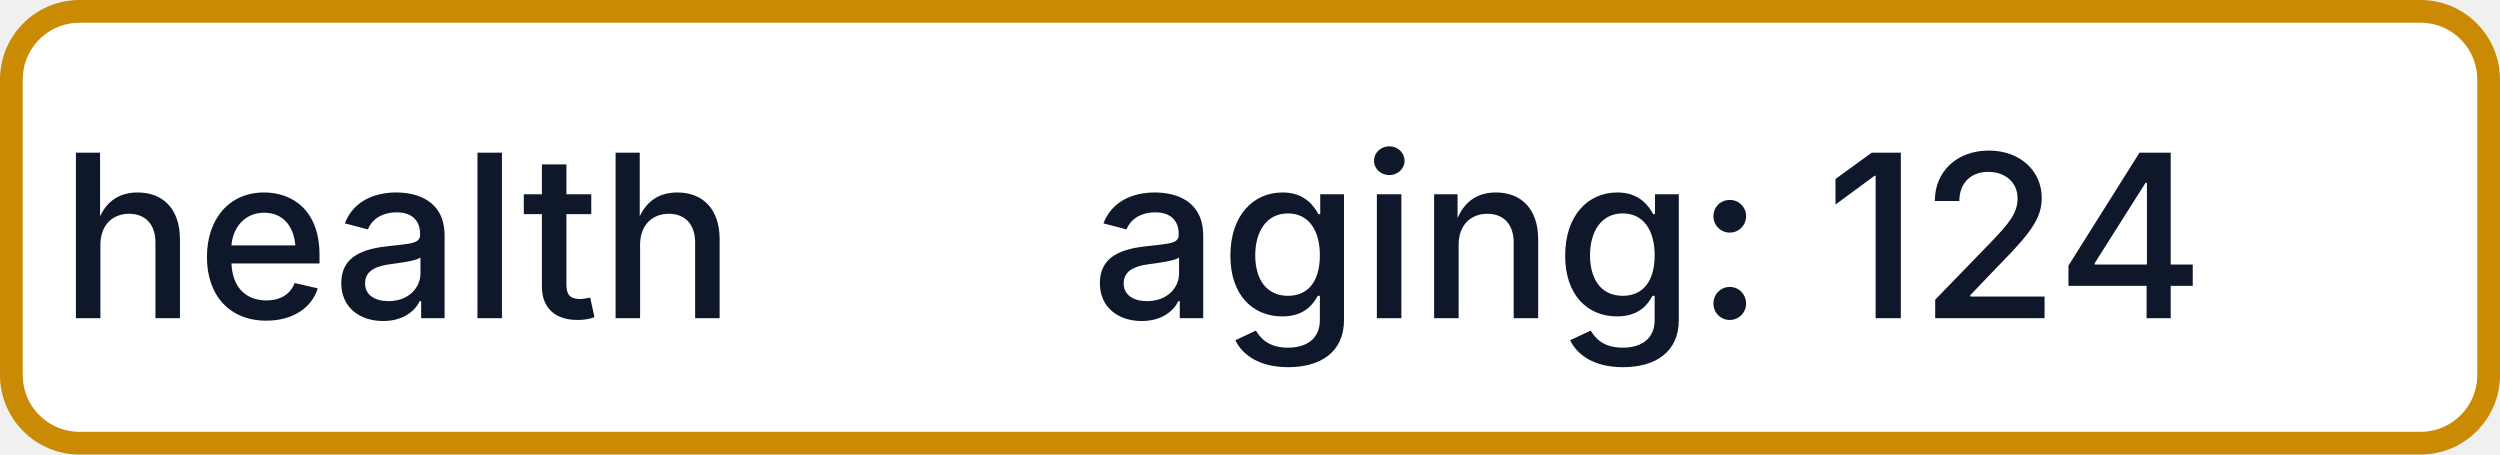
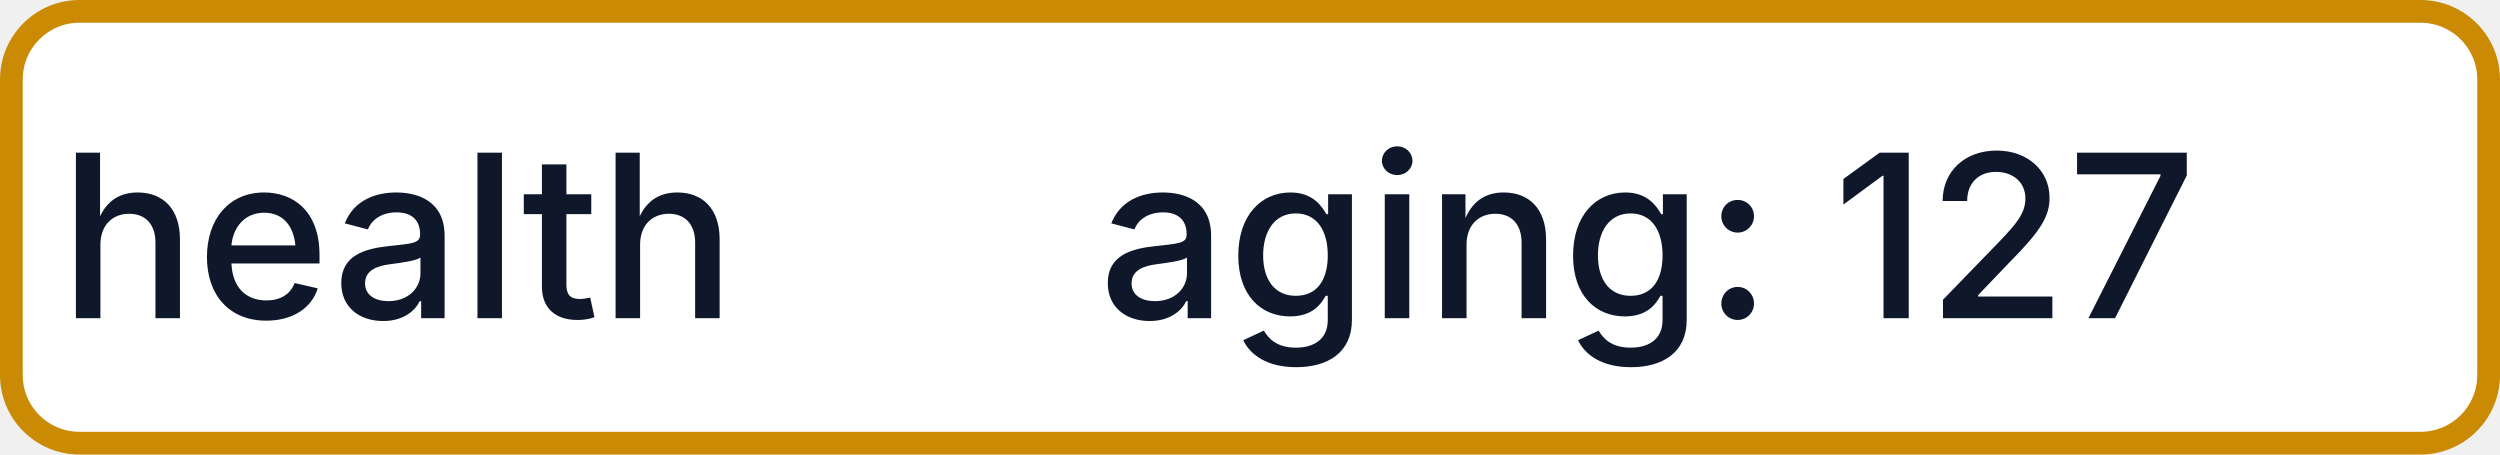
- <svg xmlns="http://www.w3.org/2000/svg" width="110" height="20" role="img" aria-label="health: aging: 124">
+ <svg xmlns="http://www.w3.org/2000/svg" width="110" height="20" role="img" aria-label="health: aging: 127">
  <rect x="0.5" y="0.5" width="109" height="19" rx="3" fill="#FFFFFF" stroke="#CA8A04" stroke-width="1" />
  <g fill="#0F172A" text-anchor="middle" font-family="-apple-system,BlinkMacSystemFont,Segoe UI,sans-serif" font-size="10" font-weight="500">
    <text x="17.5" y="14">health</text>
-     <text x="72.5" y="14" textLength="68" lengthAdjust="spacingAndGlyphs">aging: 124</text>
+     <text x="72.5" y="14" textLength="68" lengthAdjust="spacingAndGlyphs">aging: 127</text>
  </g>
</svg>
